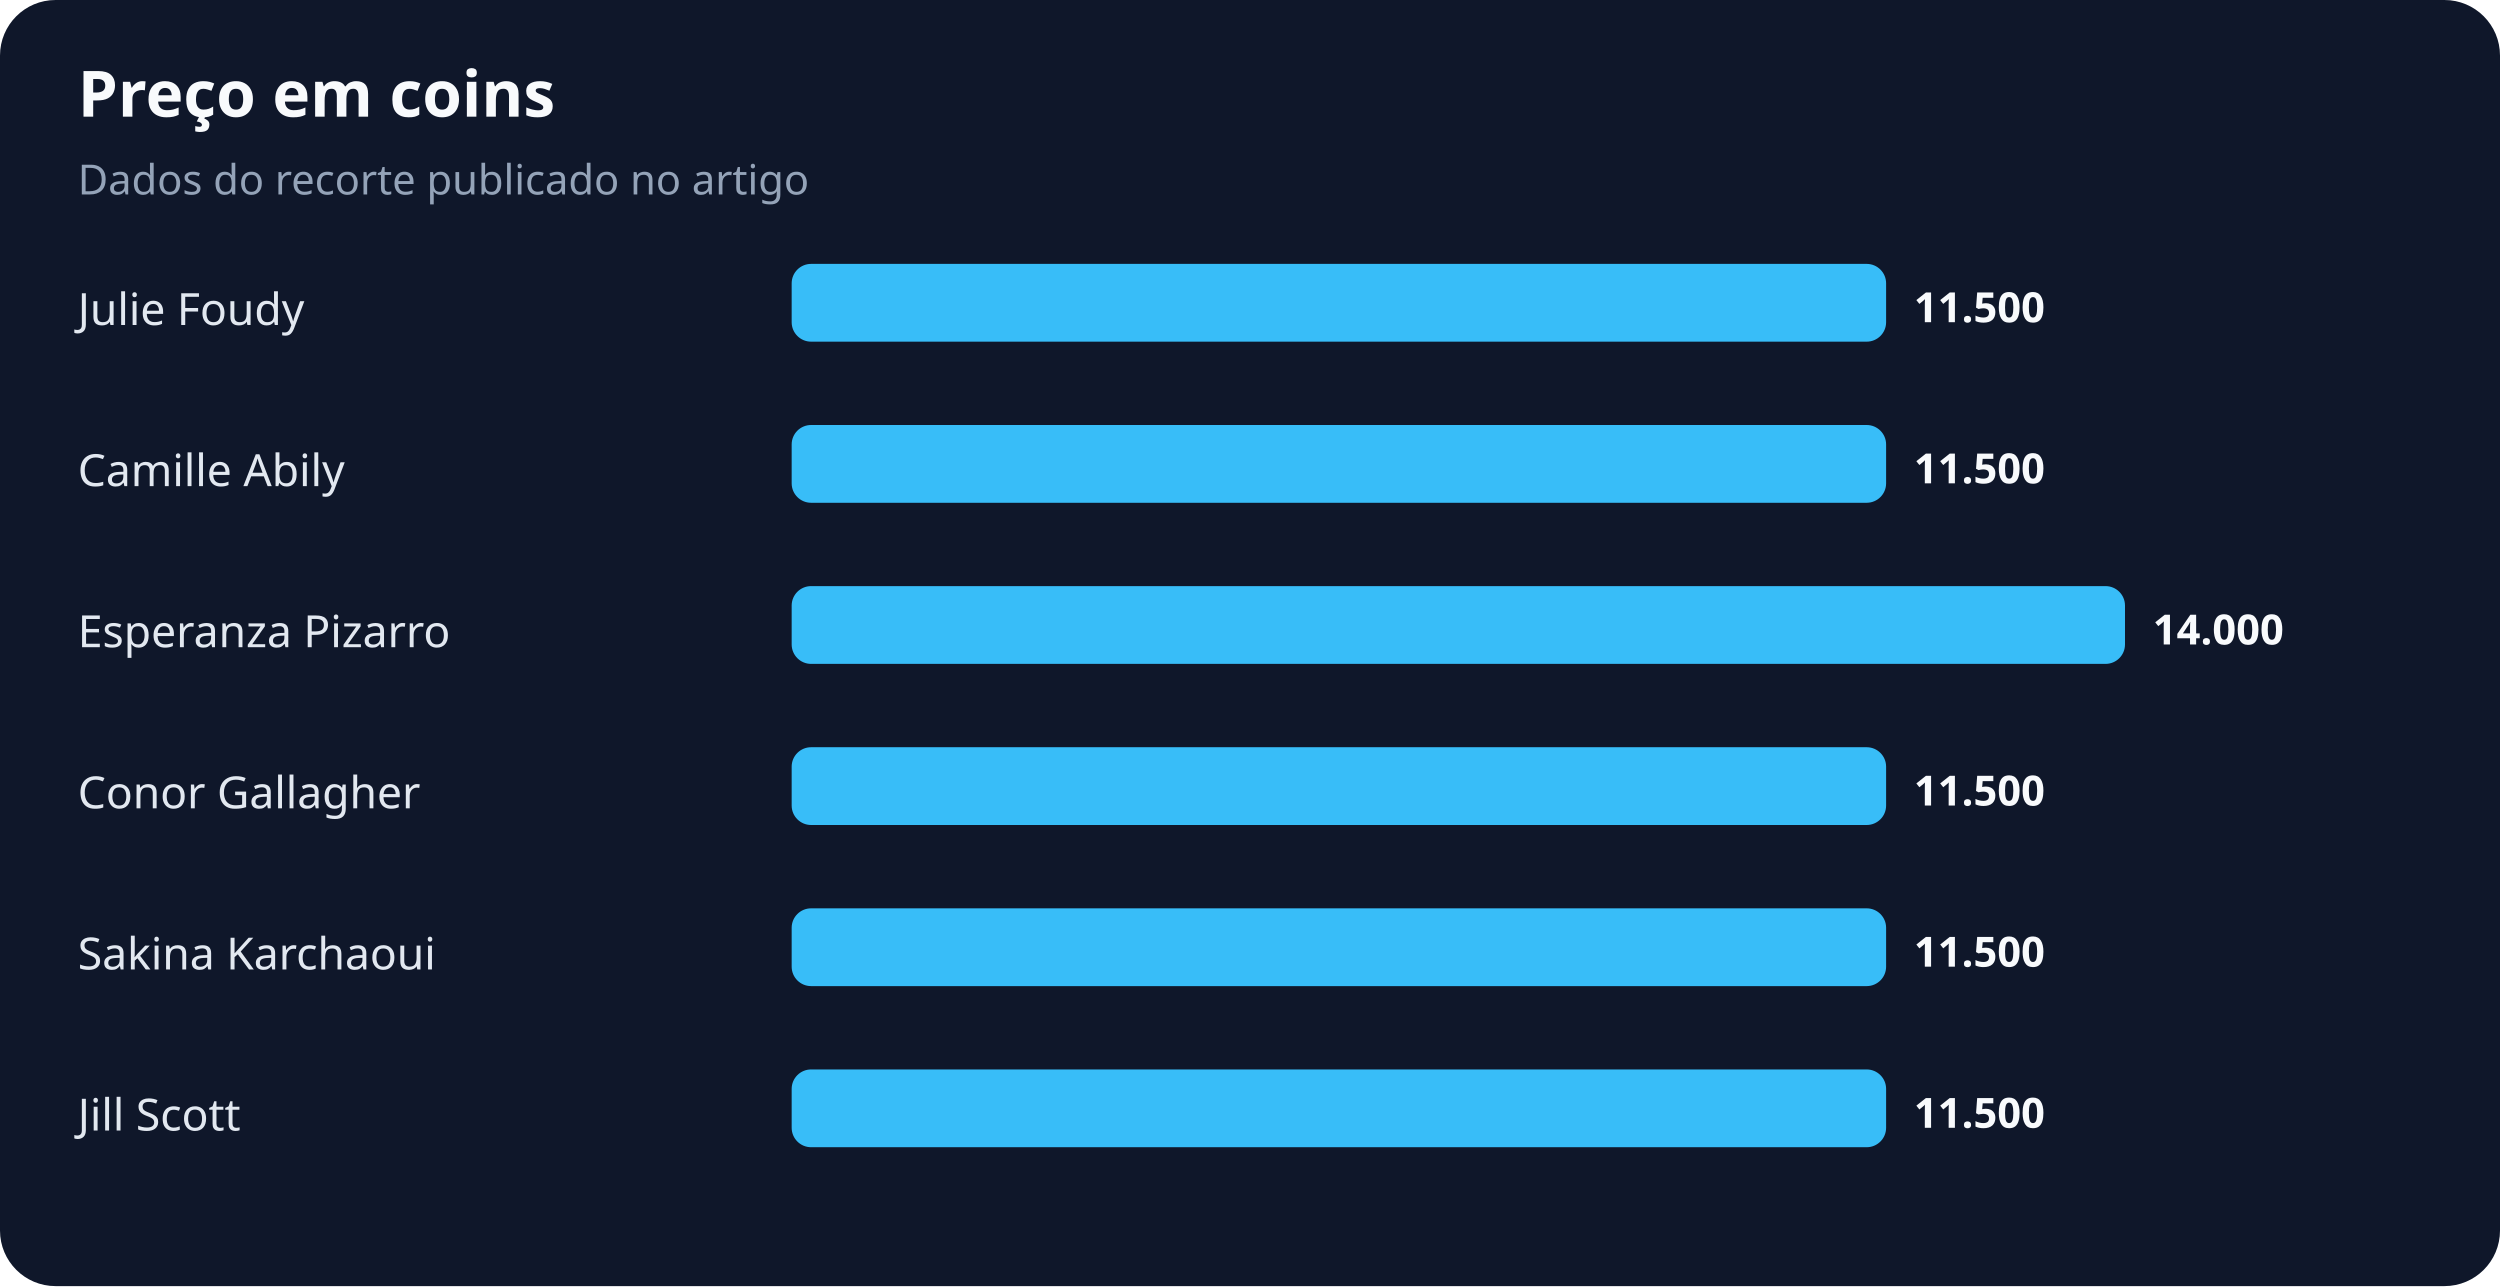
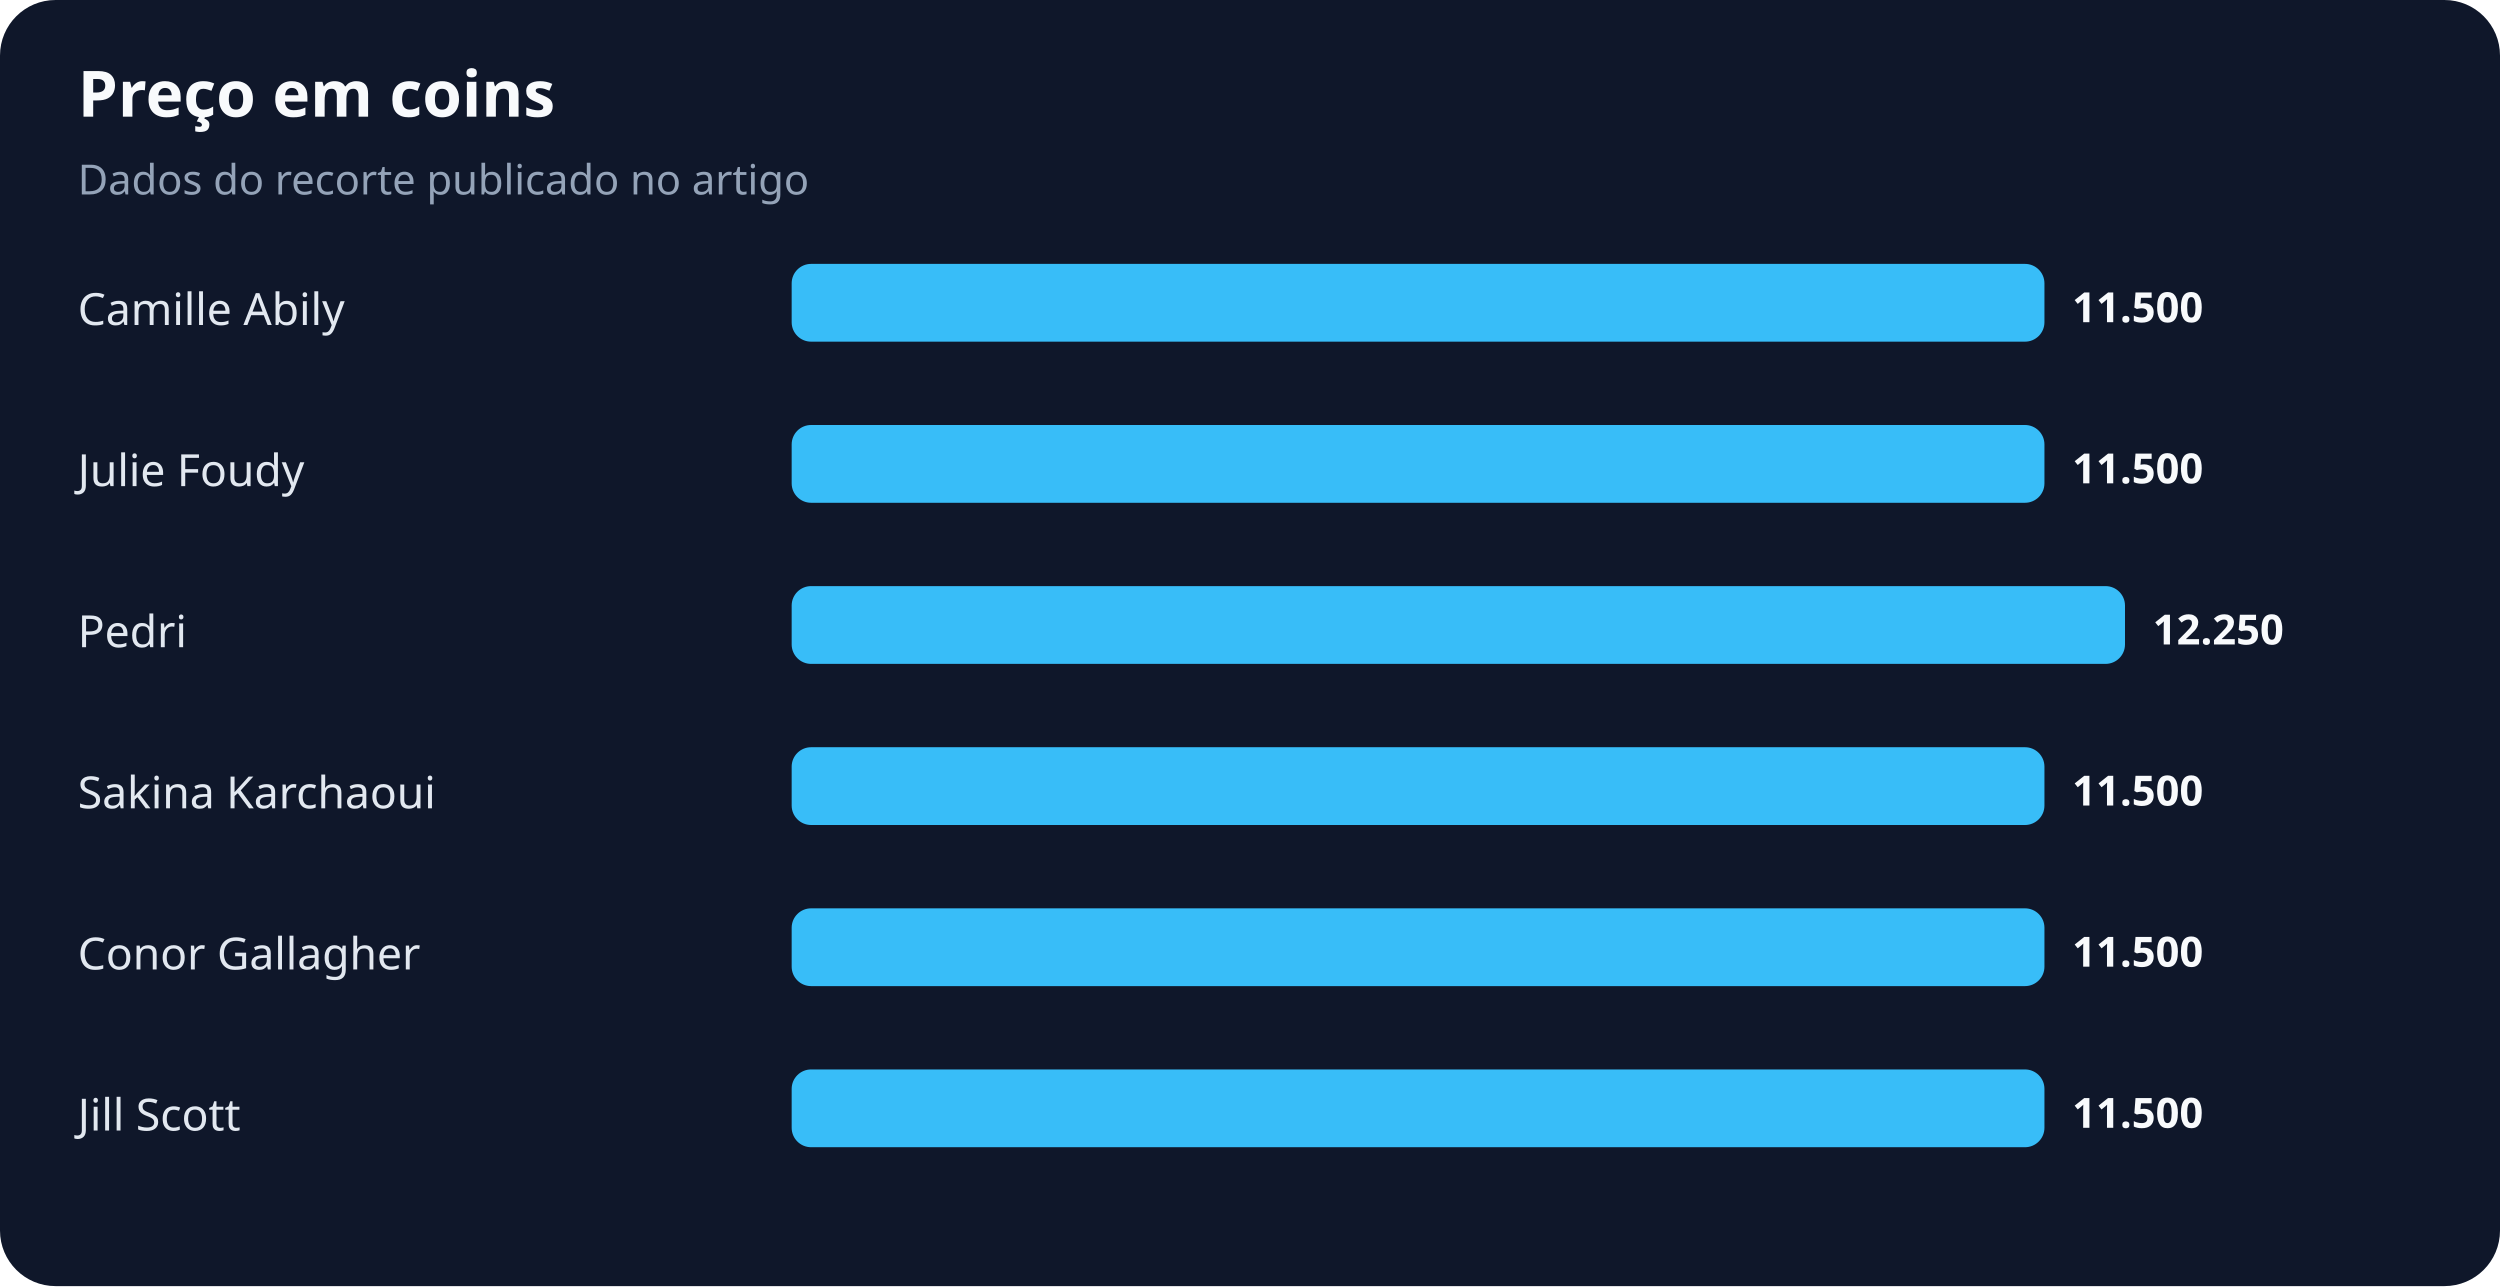
<svg xmlns="http://www.w3.org/2000/svg" width="900" height="463" viewBox="0 0 900 463" role="img" aria-labelledby="title desc">
  <rect width="100%" height="100%" rx="20" fill="#0f172a" />
  <text x="28" y="42" fill="#f8fafc" font-family="system-ui,sans-serif" font-size="23" font-weight="700">Preço em coins</text>
  <text x="28" y="70" fill="#94a3b8" font-family="system-ui,sans-serif" font-size="15">Dados do recorte publicado no artigo</text>
-   <text x="28" y="117" fill="#e2e8f0" font-family="system-ui,sans-serif" font-size="16">Julie Foudy</text>
-   <rect x="285" y="95" width="394" height="28" rx="7" fill="#38bdf8" />
-   <text x="689" y="116" fill="#f8fafc" font-family="system-ui,sans-serif" font-size="15" font-weight="700">11.500</text>
-   <text x="28" y="175" fill="#e2e8f0" font-family="system-ui,sans-serif" font-size="16">Camille Abily</text>
-   <rect x="285" y="153" width="394" height="28" rx="7" fill="#38bdf8" />
-   <text x="689" y="174" fill="#f8fafc" font-family="system-ui,sans-serif" font-size="15" font-weight="700">11.500</text>
-   <text x="28" y="233" fill="#e2e8f0" font-family="system-ui,sans-serif" font-size="16">Esperanza Pizarro</text>
+   <text x="28" y="117" fill="#e2e8f0" font-family="system-ui,sans-serif" font-size="16">Camille Abily</text>
+   <rect x="285" y="95" width="451" height="28" rx="7" fill="#38bdf8" />
+   <text x="746" y="116" fill="#f8fafc" font-family="system-ui,sans-serif" font-size="15" font-weight="700">11.500</text>
+   <text x="28" y="175" fill="#e2e8f0" font-family="system-ui,sans-serif" font-size="16">Julie Foudy</text>
+   <rect x="285" y="153" width="451" height="28" rx="7" fill="#38bdf8" />
+   <text x="746" y="174" fill="#f8fafc" font-family="system-ui,sans-serif" font-size="15" font-weight="700">11.500</text>
+   <text x="28" y="233" fill="#e2e8f0" font-family="system-ui,sans-serif" font-size="16">Pedri</text>
  <rect x="285" y="211" width="480" height="28" rx="7" fill="#38bdf8" />
-   <text x="775" y="232" fill="#f8fafc" font-family="system-ui,sans-serif" font-size="15" font-weight="700">14.000</text>
-   <text x="28" y="291" fill="#e2e8f0" font-family="system-ui,sans-serif" font-size="16">Conor Gallagher</text>
-   <rect x="285" y="269" width="394" height="28" rx="7" fill="#38bdf8" />
-   <text x="689" y="290" fill="#f8fafc" font-family="system-ui,sans-serif" font-size="15" font-weight="700">11.500</text>
-   <text x="28" y="349" fill="#e2e8f0" font-family="system-ui,sans-serif" font-size="16">Sakina Karchaoui</text>
-   <rect x="285" y="327" width="394" height="28" rx="7" fill="#38bdf8" />
-   <text x="689" y="348" fill="#f8fafc" font-family="system-ui,sans-serif" font-size="15" font-weight="700">11.500</text>
+   <text x="775" y="232" fill="#f8fafc" font-family="system-ui,sans-serif" font-size="15" font-weight="700">12.250</text>
+   <text x="28" y="291" fill="#e2e8f0" font-family="system-ui,sans-serif" font-size="16">Sakina Karchaoui</text>
+   <rect x="285" y="269" width="451" height="28" rx="7" fill="#38bdf8" />
+   <text x="746" y="290" fill="#f8fafc" font-family="system-ui,sans-serif" font-size="15" font-weight="700">11.500</text>
+   <text x="28" y="349" fill="#e2e8f0" font-family="system-ui,sans-serif" font-size="16">Conor Gallagher</text>
+   <rect x="285" y="327" width="451" height="28" rx="7" fill="#38bdf8" />
+   <text x="746" y="348" fill="#f8fafc" font-family="system-ui,sans-serif" font-size="15" font-weight="700">11.500</text>
  <text x="28" y="407" fill="#e2e8f0" font-family="system-ui,sans-serif" font-size="16">Jill Scott</text>
-   <rect x="285" y="385" width="394" height="28" rx="7" fill="#38bdf8" />
-   <text x="689" y="406" fill="#f8fafc" font-family="system-ui,sans-serif" font-size="15" font-weight="700">11.500</text>
+   <rect x="285" y="385" width="451" height="28" rx="7" fill="#38bdf8" />
+   <text x="746" y="406" fill="#f8fafc" font-family="system-ui,sans-serif" font-size="15" font-weight="700">11.500</text>
</svg>
